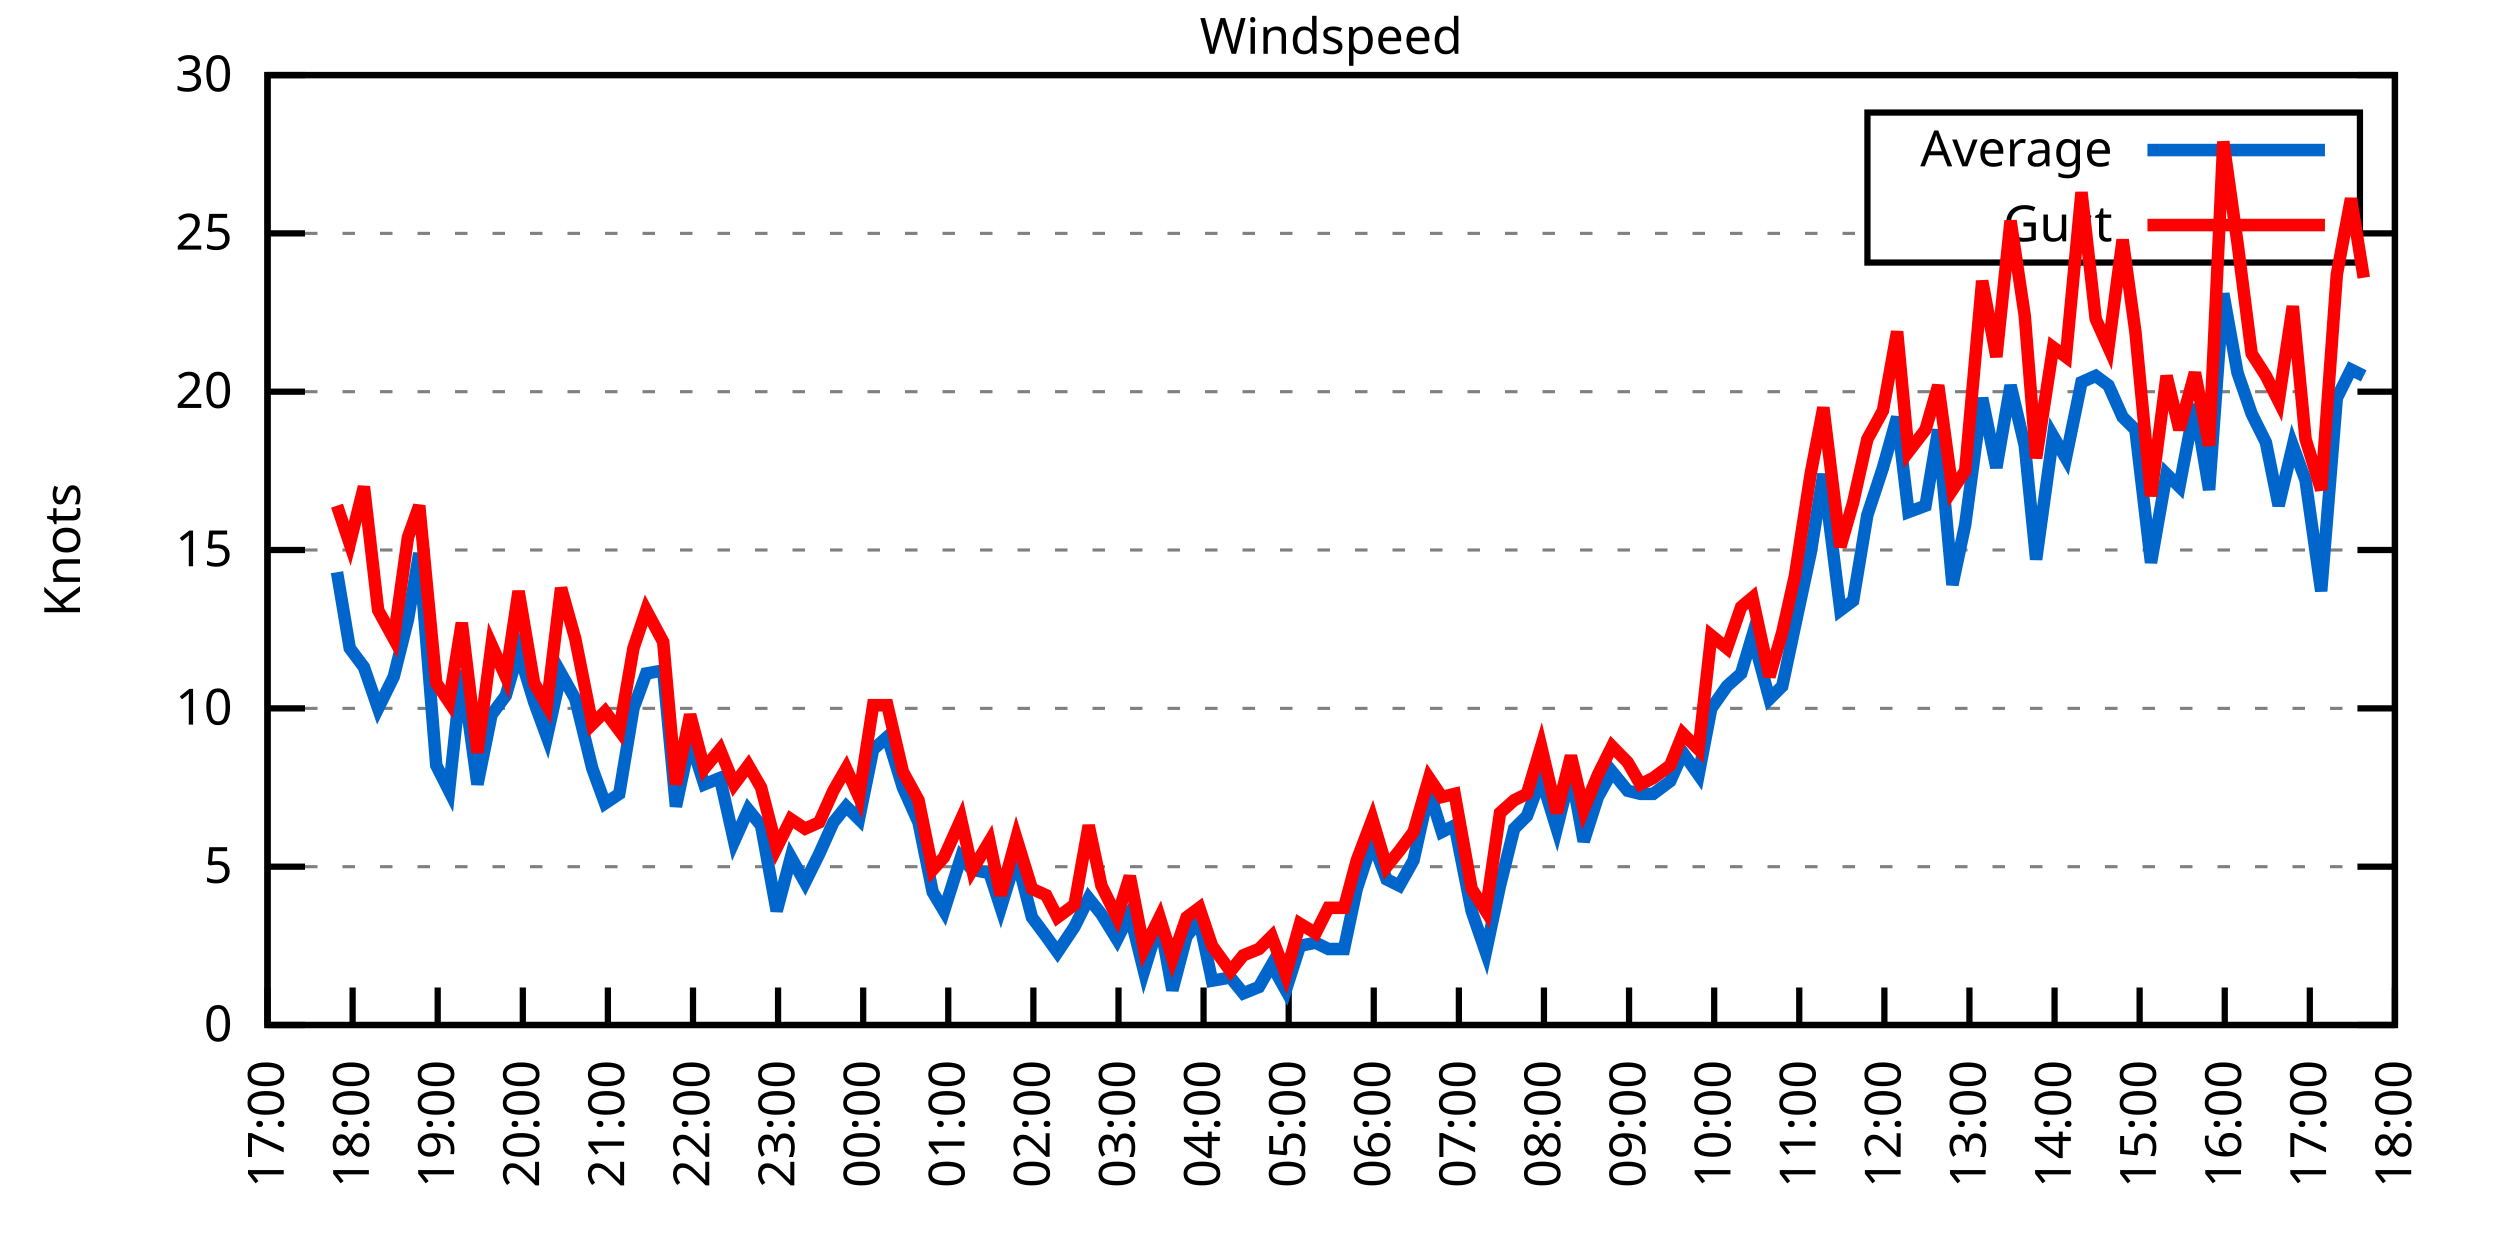
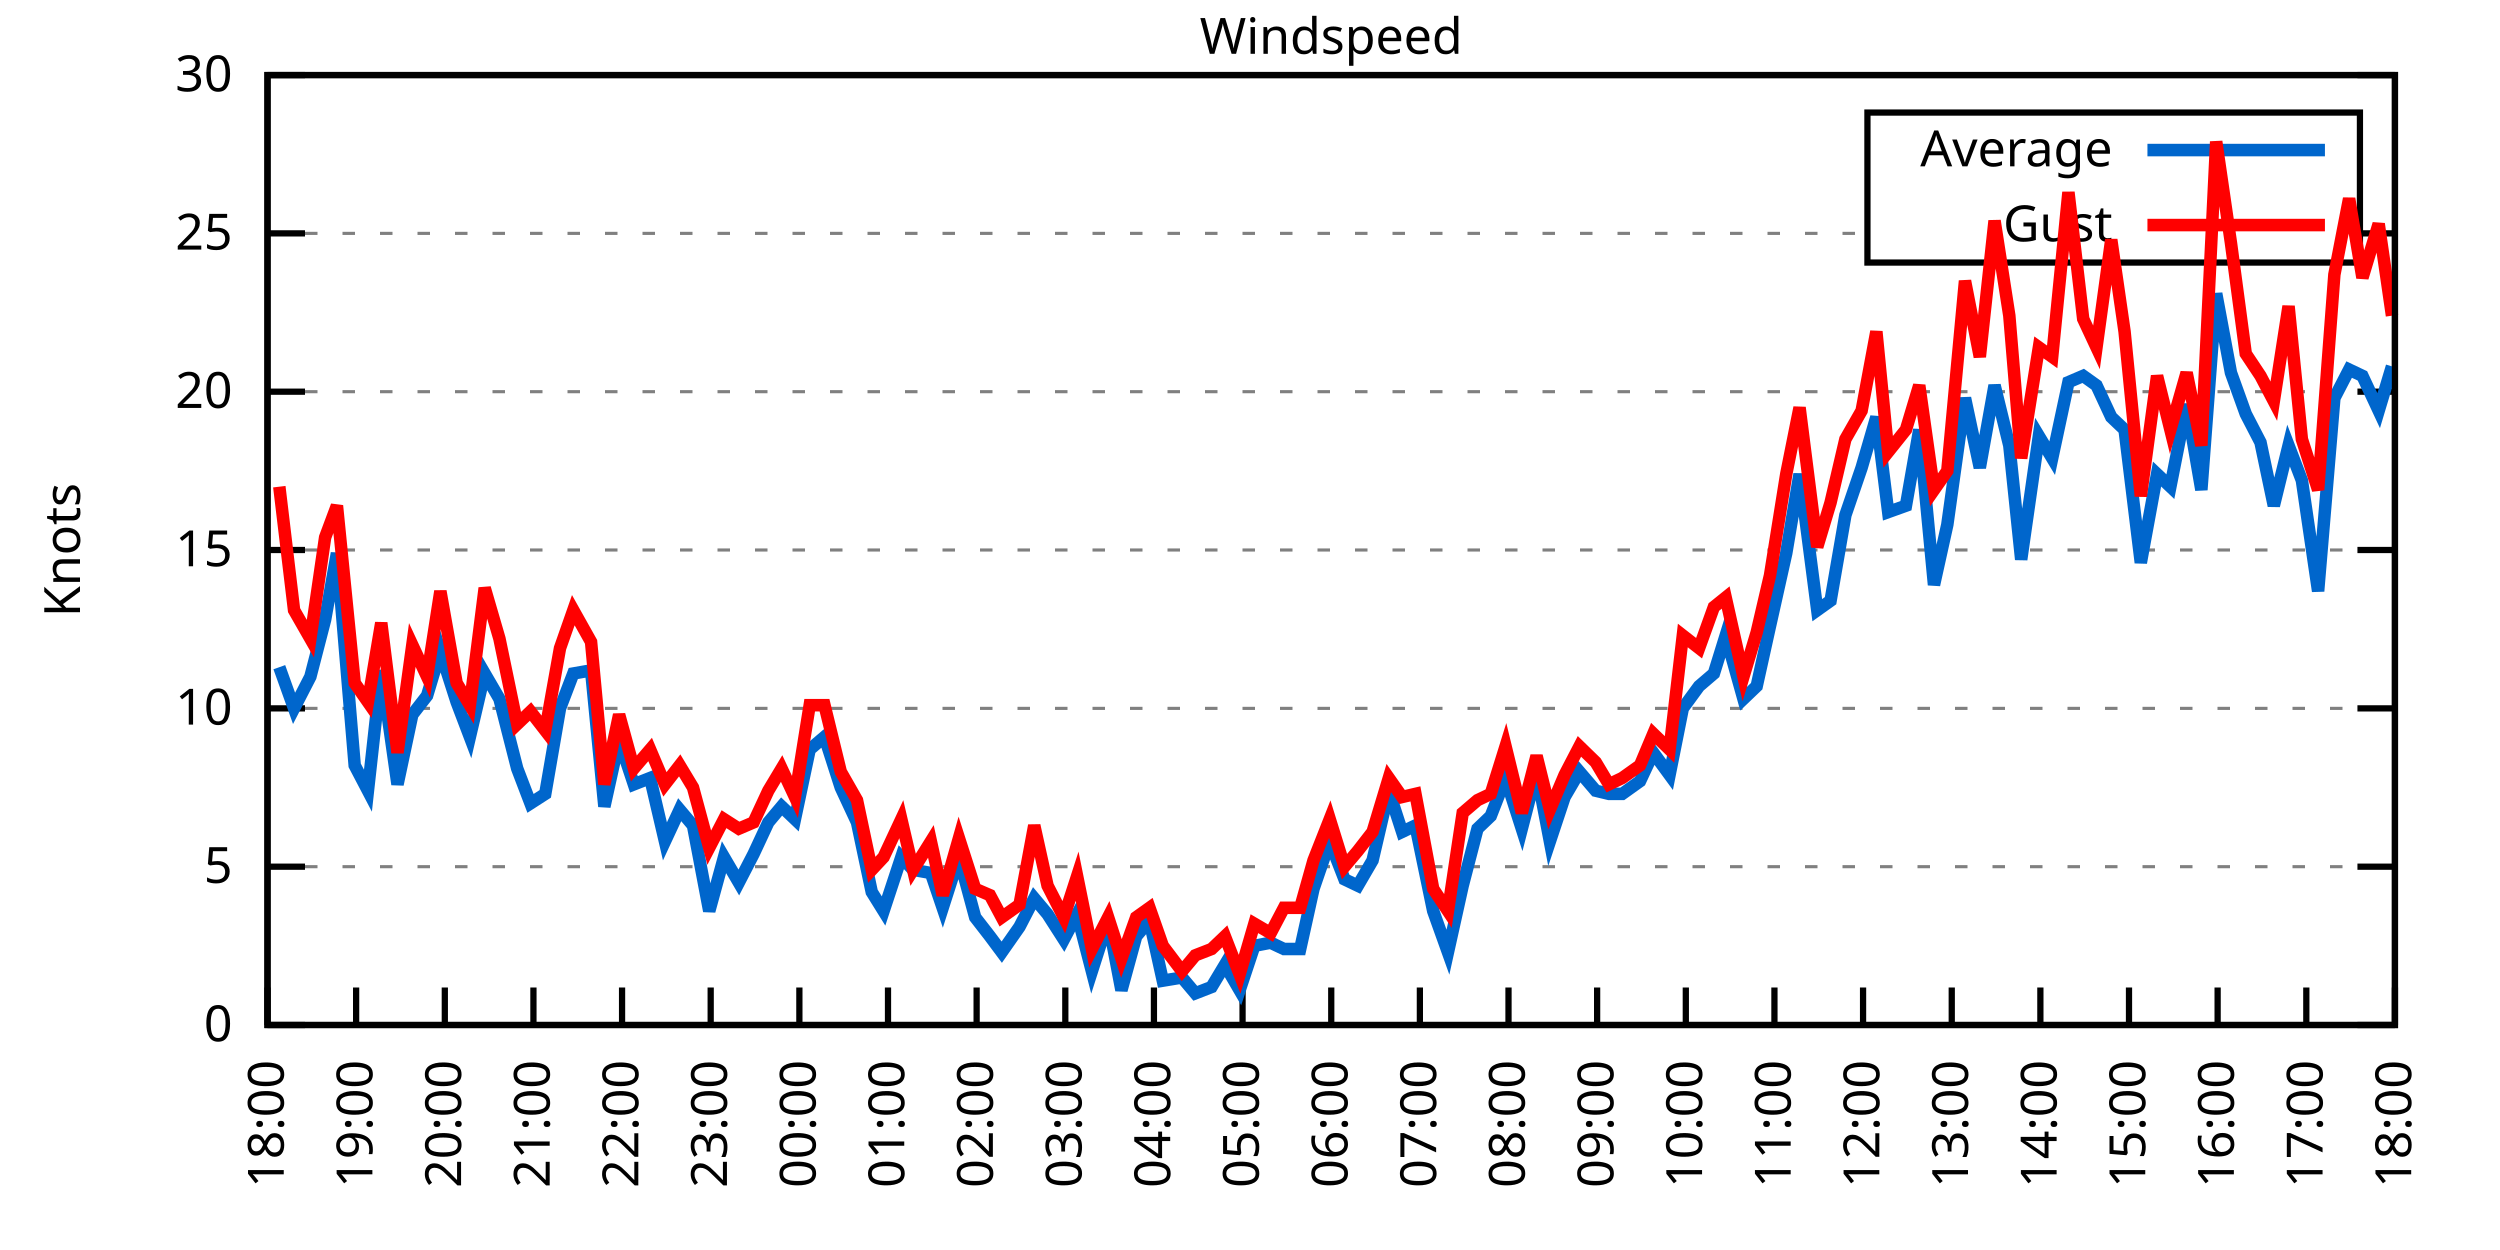
<svg xmlns="http://www.w3.org/2000/svg" xmlns:xlink="http://www.w3.org/1999/xlink" width="400" height="200" viewBox="0 0 400 200">
  <g id="gnuplot_canvas">
    <rect x="0" y="0" width="400" height="200" fill="none" />
    <defs>
      <circle id="gpDot" r="0.5" stroke-width="0.5" stroke="currentColor" />
      <path id="gpPt0" stroke-width="0.333" stroke="currentColor" d="M-1,0 h2 M0,-1 v2" />
      <path id="gpPt1" stroke-width="0.333" stroke="currentColor" d="M-1,-1 L1,1 M1,-1 L-1,1" />
      <path id="gpPt2" stroke-width="0.333" stroke="currentColor" d="M-1,0 L1,0 M0,-1 L0,1 M-1,-1 L1,1 M-1,1 L1,-1" />
      <rect id="gpPt3" stroke-width="0.333" stroke="currentColor" x="-1" y="-1" width="2" height="2" />
      <rect id="gpPt4" stroke-width="0.333" stroke="currentColor" fill="currentColor" x="-1" y="-1" width="2" height="2" />
      <circle id="gpPt5" stroke-width="0.333" stroke="currentColor" cx="0" cy="0" r="1" />
      <use xlink:href="#gpPt5" id="gpPt6" fill="currentColor" stroke="none" />
      <path id="gpPt7" stroke-width="0.333" stroke="currentColor" d="M0,-1.33 L-1.33,0.67 L1.33,0.67 z" />
      <use xlink:href="#gpPt7" id="gpPt8" fill="currentColor" stroke="none" />
      <use xlink:href="#gpPt7" id="gpPt9" stroke="currentColor" transform="rotate(180)" />
      <use xlink:href="#gpPt9" id="gpPt10" fill="currentColor" stroke="none" />
      <use xlink:href="#gpPt3" id="gpPt11" stroke="currentColor" transform="rotate(45)" />
      <use xlink:href="#gpPt11" id="gpPt12" fill="currentColor" stroke="none" />
      <path id="gpPt13" stroke-width="0.333" stroke="currentColor" d="M0,1.330 L1.265,0.411 L0.782,-1.067 L-0.782,-1.076 L-1.265,0.411 z" />
      <use xlink:href="#gpPt13" id="gpPt14" fill="currentColor" stroke="none" />
      <filter id="textbox" filterUnits="objectBoundingBox" x="0" y="0" height="1" width="1">
        <feFlood flood-color="white" flood-opacity="1" result="bgnd" />
        <feComposite in="SourceGraphic" in2="bgnd" operator="atop" />
      </filter>
      <filter id="greybox" filterUnits="objectBoundingBox" x="0" y="0" height="1" width="1">
        <feFlood flood-color="lightgrey" flood-opacity="1" result="grey" />
        <feComposite in="SourceGraphic" in2="grey" operator="atop" />
      </filter>
    </defs>
    <g fill="none" color="white" stroke="currentColor" stroke-width="1.00" stroke-linecap="butt" stroke-linejoin="miter">
</g>
    <g fill="none" color="black" stroke="currentColor" stroke-width="1.00" stroke-linecap="butt" stroke-linejoin="miter">
      <g stroke="none" shape-rendering="crispEdges">
        <polygon fill="rgb(255, 255, 255)" points="42.80,164.00 383.18,164.00 383.18,12.02 42.80,12.02 " />
      </g>
    </g>
    <g fill="none" color="black" stroke="currentColor" stroke-width="1.00" stroke-linecap="butt" stroke-linejoin="miter">
</g>
    <g fill="none" color="black" stroke="black" stroke-width="0.50" stroke-linecap="butt" stroke-linejoin="miter">
</g>
    <g fill="none" color="gray" stroke="currentColor" stroke-width="0.50" stroke-linecap="butt" stroke-linejoin="miter">
      <path stroke="gray" stroke-dasharray="2,4" class="gridline" d="M42.80,164.00 L383.19,164.00  " />
    </g>
    <g fill="none" color="gray" stroke="gray" stroke-width="1.00" stroke-linecap="butt" stroke-linejoin="miter">
</g>
    <g fill="none" color="black" stroke="currentColor" stroke-width="1.00" stroke-linecap="butt" stroke-linejoin="miter">
      <path stroke="black" d="M42.80,164.00 L48.80,164.00 M383.19,164.00 L377.19,164.00  " />
      <g transform="translate(37.20,166.60)" stroke="none" fill="black" font-family="Sans" font-size="8.00" text-anchor="end">
        <text>
          <tspan font-family="Sans"> 0</tspan>
        </text>
      </g>
    </g>
    <g fill="none" color="black" stroke="currentColor" stroke-width="1.00" stroke-linecap="butt" stroke-linejoin="miter">
</g>
    <g fill="none" color="black" stroke="black" stroke-width="0.50" stroke-linecap="butt" stroke-linejoin="miter">
</g>
    <g fill="none" color="gray" stroke="currentColor" stroke-width="0.50" stroke-linecap="butt" stroke-linejoin="miter">
      <path stroke="gray" stroke-dasharray="2,4" class="gridline" d="M42.80,138.67 L383.19,138.67  " />
    </g>
    <g fill="none" color="gray" stroke="gray" stroke-width="1.00" stroke-linecap="butt" stroke-linejoin="miter">
</g>
    <g fill="none" color="black" stroke="currentColor" stroke-width="1.00" stroke-linecap="butt" stroke-linejoin="miter">
      <path stroke="black" d="M42.80,138.67 L48.80,138.67 M383.19,138.67 L377.19,138.67  " />
      <g transform="translate(37.20,141.27)" stroke="none" fill="black" font-family="Sans" font-size="8.00" text-anchor="end">
        <text>
          <tspan font-family="Sans"> 5</tspan>
        </text>
      </g>
    </g>
    <g fill="none" color="black" stroke="currentColor" stroke-width="1.00" stroke-linecap="butt" stroke-linejoin="miter">
</g>
    <g fill="none" color="black" stroke="black" stroke-width="0.50" stroke-linecap="butt" stroke-linejoin="miter">
</g>
    <g fill="none" color="gray" stroke="currentColor" stroke-width="0.50" stroke-linecap="butt" stroke-linejoin="miter">
      <path stroke="gray" stroke-dasharray="2,4" class="gridline" d="M42.80,113.34 L383.19,113.34  " />
    </g>
    <g fill="none" color="gray" stroke="gray" stroke-width="1.00" stroke-linecap="butt" stroke-linejoin="miter">
</g>
    <g fill="none" color="black" stroke="currentColor" stroke-width="1.00" stroke-linecap="butt" stroke-linejoin="miter">
      <path stroke="black" d="M42.80,113.34 L48.80,113.34 M383.19,113.34 L377.19,113.34  " />
      <g transform="translate(37.20,115.94)" stroke="none" fill="black" font-family="Sans" font-size="8.00" text-anchor="end">
        <text>
          <tspan font-family="Sans"> 10</tspan>
        </text>
      </g>
    </g>
    <g fill="none" color="black" stroke="currentColor" stroke-width="1.00" stroke-linecap="butt" stroke-linejoin="miter">
</g>
    <g fill="none" color="black" stroke="black" stroke-width="0.50" stroke-linecap="butt" stroke-linejoin="miter">
</g>
    <g fill="none" color="gray" stroke="currentColor" stroke-width="0.50" stroke-linecap="butt" stroke-linejoin="miter">
      <path stroke="gray" stroke-dasharray="2,4" class="gridline" d="M42.80,88.00 L383.19,88.00  " />
    </g>
    <g fill="none" color="gray" stroke="gray" stroke-width="1.00" stroke-linecap="butt" stroke-linejoin="miter">
</g>
    <g fill="none" color="black" stroke="currentColor" stroke-width="1.00" stroke-linecap="butt" stroke-linejoin="miter">
      <path stroke="black" d="M42.80,88.00 L48.80,88.00 M383.19,88.00 L377.19,88.00  " />
      <g transform="translate(37.20,90.60)" stroke="none" fill="black" font-family="Sans" font-size="8.00" text-anchor="end">
        <text>
          <tspan font-family="Sans"> 15</tspan>
        </text>
      </g>
    </g>
    <g fill="none" color="black" stroke="currentColor" stroke-width="1.00" stroke-linecap="butt" stroke-linejoin="miter">
</g>
    <g fill="none" color="black" stroke="black" stroke-width="0.50" stroke-linecap="butt" stroke-linejoin="miter">
</g>
    <g fill="none" color="gray" stroke="currentColor" stroke-width="0.50" stroke-linecap="butt" stroke-linejoin="miter">
      <path stroke="gray" stroke-dasharray="2,4" class="gridline" d="M42.80,62.67 L383.19,62.67  " />
    </g>
    <g fill="none" color="gray" stroke="gray" stroke-width="1.00" stroke-linecap="butt" stroke-linejoin="miter">
</g>
    <g fill="none" color="black" stroke="currentColor" stroke-width="1.00" stroke-linecap="butt" stroke-linejoin="miter">
      <path stroke="black" d="M42.80,62.67 L48.80,62.67 M383.19,62.67 L377.19,62.67  " />
      <g transform="translate(37.20,65.27)" stroke="none" fill="black" font-family="Sans" font-size="8.00" text-anchor="end">
        <text>
          <tspan font-family="Sans"> 20</tspan>
        </text>
      </g>
    </g>
    <g fill="none" color="black" stroke="currentColor" stroke-width="1.00" stroke-linecap="butt" stroke-linejoin="miter">
</g>
    <g fill="none" color="black" stroke="black" stroke-width="0.50" stroke-linecap="butt" stroke-linejoin="miter">
</g>
    <g fill="none" color="gray" stroke="currentColor" stroke-width="0.50" stroke-linecap="butt" stroke-linejoin="miter">
      <path stroke="gray" stroke-dasharray="2,4" class="gridline" d="M42.80,37.34 L298.79,37.34 M377.59,37.34 L383.19,37.34  " />
    </g>
    <g fill="none" color="gray" stroke="gray" stroke-width="1.00" stroke-linecap="butt" stroke-linejoin="miter">
</g>
    <g fill="none" color="black" stroke="currentColor" stroke-width="1.00" stroke-linecap="butt" stroke-linejoin="miter">
      <path stroke="black" d="M42.80,37.34 L48.80,37.34 M383.19,37.34 L377.19,37.34  " />
      <g transform="translate(37.20,39.94)" stroke="none" fill="black" font-family="Sans" font-size="8.00" text-anchor="end">
        <text>
          <tspan font-family="Sans"> 25</tspan>
        </text>
      </g>
    </g>
    <g fill="none" color="black" stroke="currentColor" stroke-width="1.00" stroke-linecap="butt" stroke-linejoin="miter">
</g>
    <g fill="none" color="black" stroke="black" stroke-width="0.50" stroke-linecap="butt" stroke-linejoin="miter">
</g>
    <g fill="none" color="gray" stroke="currentColor" stroke-width="0.50" stroke-linecap="butt" stroke-linejoin="miter">
      <path stroke="gray" stroke-dasharray="2,4" class="gridline" d="M42.80,12.01 L383.19,12.01  " />
    </g>
    <g fill="none" color="gray" stroke="gray" stroke-width="1.00" stroke-linecap="butt" stroke-linejoin="miter">
</g>
    <g fill="none" color="black" stroke="currentColor" stroke-width="1.00" stroke-linecap="butt" stroke-linejoin="miter">
      <path stroke="black" d="M42.80,12.01 L48.80,12.01 M383.19,12.01 L377.19,12.01  " />
      <g transform="translate(37.20,14.61)" stroke="none" fill="black" font-family="Sans" font-size="8.00" text-anchor="end">
        <text>
          <tspan font-family="Sans"> 30</tspan>
        </text>
      </g>
    </g>
    <g fill="none" color="black" stroke="currentColor" stroke-width="1.00" stroke-linecap="butt" stroke-linejoin="miter">
      <path stroke="black" d="M42.80,164.00 L42.80,158.00  " />
      <g transform="translate(45.40,169.60) rotate(270.00)" stroke="none" fill="black" font-family="Sans" font-size="8.00" text-anchor="end">
        <text>
-           <tspan font-family="Sans">17:00</tspan>
-         </text>
-       </g>
-     </g>
-     <g fill="none" color="black" stroke="currentColor" stroke-width="1.00" stroke-linecap="butt" stroke-linejoin="miter">
-       <path stroke="black" d="M56.42,164.00 L56.42,158.00  " />
-       <g transform="translate(59.02,169.60) rotate(270.00)" stroke="none" fill="black" font-family="Sans" font-size="8.00" text-anchor="end">
-         <text>
          <tspan font-family="Sans">18:00</tspan>
        </text>
      </g>
    </g>
    <g fill="none" color="black" stroke="currentColor" stroke-width="1.00" stroke-linecap="butt" stroke-linejoin="miter">
-       <path stroke="black" d="M70.03,164.00 L70.03,158.00  " />
-       <g transform="translate(72.63,169.60) rotate(270.00)" stroke="none" fill="black" font-family="Sans" font-size="8.00" text-anchor="end">
+       <path stroke="black" d="M56.98,164.00 L56.98,158.00  " />
+       <g transform="translate(59.58,169.60) rotate(270.00)" stroke="none" fill="black" font-family="Sans" font-size="8.00" text-anchor="end">
        <text>
          <tspan font-family="Sans">19:00</tspan>
        </text>
      </g>
    </g>
    <g fill="none" color="black" stroke="currentColor" stroke-width="1.00" stroke-linecap="butt" stroke-linejoin="miter">
-       <path stroke="black" d="M83.65,164.00 L83.65,158.00  " />
-       <g transform="translate(86.25,169.60) rotate(270.00)" stroke="none" fill="black" font-family="Sans" font-size="8.00" text-anchor="end">
+       <path stroke="black" d="M71.17,164.00 L71.17,158.00  " />
+       <g transform="translate(73.77,169.60) rotate(270.00)" stroke="none" fill="black" font-family="Sans" font-size="8.00" text-anchor="end">
        <text>
          <tspan font-family="Sans">20:00</tspan>
        </text>
      </g>
    </g>
    <g fill="none" color="black" stroke="currentColor" stroke-width="1.00" stroke-linecap="butt" stroke-linejoin="miter">
-       <path stroke="black" d="M97.26,164.00 L97.26,158.00  " />
-       <g transform="translate(99.86,169.60) rotate(270.00)" stroke="none" fill="black" font-family="Sans" font-size="8.00" text-anchor="end">
+       <path stroke="black" d="M85.35,164.00 L85.35,158.00  " />
+       <g transform="translate(87.95,169.60) rotate(270.00)" stroke="none" fill="black" font-family="Sans" font-size="8.00" text-anchor="end">
        <text>
          <tspan font-family="Sans">21:00</tspan>
        </text>
      </g>
    </g>
    <g fill="none" color="black" stroke="currentColor" stroke-width="1.00" stroke-linecap="butt" stroke-linejoin="miter">
-       <path stroke="black" d="M110.88,164.00 L110.88,158.00  " />
-       <g transform="translate(113.48,169.60) rotate(270.00)" stroke="none" fill="black" font-family="Sans" font-size="8.00" text-anchor="end">
+       <path stroke="black" d="M99.53,164.00 L99.53,158.00  " />
+       <g transform="translate(102.13,169.60) rotate(270.00)" stroke="none" fill="black" font-family="Sans" font-size="8.00" text-anchor="end">
        <text>
          <tspan font-family="Sans">22:00</tspan>
        </text>
      </g>
    </g>
    <g fill="none" color="black" stroke="currentColor" stroke-width="1.00" stroke-linecap="butt" stroke-linejoin="miter">
-       <path stroke="black" d="M124.49,164.00 L124.49,158.00  " />
-       <g transform="translate(127.09,169.60) rotate(270.00)" stroke="none" fill="black" font-family="Sans" font-size="8.00" text-anchor="end">
+       <path stroke="black" d="M113.71,164.00 L113.71,158.00  " />
+       <g transform="translate(116.31,169.60) rotate(270.00)" stroke="none" fill="black" font-family="Sans" font-size="8.00" text-anchor="end">
        <text>
          <tspan font-family="Sans">23:00</tspan>
        </text>
      </g>
    </g>
    <g fill="none" color="black" stroke="currentColor" stroke-width="1.00" stroke-linecap="butt" stroke-linejoin="miter">
-       <path stroke="black" d="M138.11,164.00 L138.11,158.00  " />
-       <g transform="translate(140.71,169.60) rotate(270.00)" stroke="none" fill="black" font-family="Sans" font-size="8.00" text-anchor="end">
+       <path stroke="black" d="M127.90,164.00 L127.90,158.00  " />
+       <g transform="translate(130.50,169.60) rotate(270.00)" stroke="none" fill="black" font-family="Sans" font-size="8.00" text-anchor="end">
        <text>
          <tspan font-family="Sans">00:00</tspan>
        </text>
      </g>
    </g>
    <g fill="none" color="black" stroke="currentColor" stroke-width="1.00" stroke-linecap="butt" stroke-linejoin="miter">
-       <path stroke="black" d="M151.72,164.00 L151.72,158.00  " />
-       <g transform="translate(154.32,169.60) rotate(270.00)" stroke="none" fill="black" font-family="Sans" font-size="8.00" text-anchor="end">
+       <path stroke="black" d="M142.08,164.00 L142.08,158.00  " />
+       <g transform="translate(144.68,169.60) rotate(270.00)" stroke="none" fill="black" font-family="Sans" font-size="8.00" text-anchor="end">
        <text>
          <tspan font-family="Sans">01:00</tspan>
        </text>
      </g>
    </g>
    <g fill="none" color="black" stroke="currentColor" stroke-width="1.00" stroke-linecap="butt" stroke-linejoin="miter">
-       <path stroke="black" d="M165.34,164.00 L165.34,158.00  " />
-       <g transform="translate(167.94,169.60) rotate(270.00)" stroke="none" fill="black" font-family="Sans" font-size="8.00" text-anchor="end">
+       <path stroke="black" d="M156.26,164.00 L156.26,158.00  " />
+       <g transform="translate(158.86,169.60) rotate(270.00)" stroke="none" fill="black" font-family="Sans" font-size="8.00" text-anchor="end">
        <text>
          <tspan font-family="Sans">02:00</tspan>
        </text>
      </g>
    </g>
    <g fill="none" color="black" stroke="currentColor" stroke-width="1.00" stroke-linecap="butt" stroke-linejoin="miter">
-       <path stroke="black" d="M178.96,164.00 L178.96,158.00  " />
-       <g transform="translate(181.56,169.60) rotate(270.00)" stroke="none" fill="black" font-family="Sans" font-size="8.00" text-anchor="end">
+       <path stroke="black" d="M170.45,164.00 L170.45,158.00  " />
+       <g transform="translate(173.05,169.60) rotate(270.00)" stroke="none" fill="black" font-family="Sans" font-size="8.00" text-anchor="end">
        <text>
          <tspan font-family="Sans">03:00</tspan>
        </text>
      </g>
    </g>
    <g fill="none" color="black" stroke="currentColor" stroke-width="1.00" stroke-linecap="butt" stroke-linejoin="miter">
-       <path stroke="black" d="M192.57,164.00 L192.57,158.00  " />
-       <g transform="translate(195.17,169.60) rotate(270.00)" stroke="none" fill="black" font-family="Sans" font-size="8.00" text-anchor="end">
+       <path stroke="black" d="M184.63,164.00 L184.63,158.00  " />
+       <g transform="translate(187.23,169.60) rotate(270.00)" stroke="none" fill="black" font-family="Sans" font-size="8.00" text-anchor="end">
        <text>
          <tspan font-family="Sans">04:00</tspan>
        </text>
      </g>
    </g>
    <g fill="none" color="black" stroke="currentColor" stroke-width="1.00" stroke-linecap="butt" stroke-linejoin="miter">
-       <path stroke="black" d="M206.19,164.00 L206.19,158.00  " />
-       <g transform="translate(208.79,169.60) rotate(270.00)" stroke="none" fill="black" font-family="Sans" font-size="8.00" text-anchor="end">
+       <path stroke="black" d="M198.81,164.00 L198.81,158.00  " />
+       <g transform="translate(201.41,169.60) rotate(270.00)" stroke="none" fill="black" font-family="Sans" font-size="8.00" text-anchor="end">
        <text>
          <tspan font-family="Sans">05:00</tspan>
        </text>
      </g>
    </g>
    <g fill="none" color="black" stroke="currentColor" stroke-width="1.00" stroke-linecap="butt" stroke-linejoin="miter">
-       <path stroke="black" d="M219.80,164.00 L219.80,158.00  " />
-       <g transform="translate(222.40,169.60) rotate(270.00)" stroke="none" fill="black" font-family="Sans" font-size="8.00" text-anchor="end">
+       <path stroke="black" d="M213.00,164.00 L213.00,158.00  " />
+       <g transform="translate(215.60,169.60) rotate(270.00)" stroke="none" fill="black" font-family="Sans" font-size="8.00" text-anchor="end">
        <text>
          <tspan font-family="Sans">06:00</tspan>
        </text>
      </g>
    </g>
    <g fill="none" color="black" stroke="currentColor" stroke-width="1.00" stroke-linecap="butt" stroke-linejoin="miter">
-       <path stroke="black" d="M233.42,164.00 L233.42,158.00  " />
-       <g transform="translate(236.02,169.60) rotate(270.00)" stroke="none" fill="black" font-family="Sans" font-size="8.00" text-anchor="end">
+       <path stroke="black" d="M227.18,164.00 L227.18,158.00  " />
+       <g transform="translate(229.78,169.60) rotate(270.00)" stroke="none" fill="black" font-family="Sans" font-size="8.00" text-anchor="end">
        <text>
          <tspan font-family="Sans">07:00</tspan>
        </text>
      </g>
    </g>
    <g fill="none" color="black" stroke="currentColor" stroke-width="1.00" stroke-linecap="butt" stroke-linejoin="miter">
-       <path stroke="black" d="M247.03,164.00 L247.03,158.00  " />
-       <g transform="translate(249.63,169.60) rotate(270.00)" stroke="none" fill="black" font-family="Sans" font-size="8.00" text-anchor="end">
+       <path stroke="black" d="M241.36,164.00 L241.36,158.00  " />
+       <g transform="translate(243.96,169.60) rotate(270.00)" stroke="none" fill="black" font-family="Sans" font-size="8.00" text-anchor="end">
        <text>
          <tspan font-family="Sans">08:00</tspan>
        </text>
      </g>
    </g>
    <g fill="none" color="black" stroke="currentColor" stroke-width="1.00" stroke-linecap="butt" stroke-linejoin="miter">
-       <path stroke="black" d="M260.65,164.00 L260.65,158.00  " />
-       <g transform="translate(263.25,169.60) rotate(270.00)" stroke="none" fill="black" font-family="Sans" font-size="8.00" text-anchor="end">
+       <path stroke="black" d="M255.54,164.00 L255.54,158.00  " />
+       <g transform="translate(258.14,169.60) rotate(270.00)" stroke="none" fill="black" font-family="Sans" font-size="8.00" text-anchor="end">
        <text>
          <tspan font-family="Sans">09:00</tspan>
        </text>
      </g>
    </g>
    <g fill="none" color="black" stroke="currentColor" stroke-width="1.00" stroke-linecap="butt" stroke-linejoin="miter">
-       <path stroke="black" d="M274.27,164.00 L274.27,158.00  " />
-       <g transform="translate(276.87,169.60) rotate(270.00)" stroke="none" fill="black" font-family="Sans" font-size="8.00" text-anchor="end">
+       <path stroke="black" d="M269.73,164.00 L269.73,158.00  " />
+       <g transform="translate(272.33,169.60) rotate(270.00)" stroke="none" fill="black" font-family="Sans" font-size="8.00" text-anchor="end">
        <text>
          <tspan font-family="Sans">10:00</tspan>
        </text>
      </g>
    </g>
    <g fill="none" color="black" stroke="currentColor" stroke-width="1.00" stroke-linecap="butt" stroke-linejoin="miter">
-       <path stroke="black" d="M287.88,164.00 L287.88,158.00  " />
-       <g transform="translate(290.48,169.60) rotate(270.00)" stroke="none" fill="black" font-family="Sans" font-size="8.00" text-anchor="end">
+       <path stroke="black" d="M283.91,164.00 L283.91,158.00  " />
+       <g transform="translate(286.51,169.60) rotate(270.00)" stroke="none" fill="black" font-family="Sans" font-size="8.00" text-anchor="end">
        <text>
          <tspan font-family="Sans">11:00</tspan>
        </text>
      </g>
    </g>
    <g fill="none" color="black" stroke="currentColor" stroke-width="1.00" stroke-linecap="butt" stroke-linejoin="miter">
-       <path stroke="black" d="M301.50,164.00 L301.50,158.00  " />
-       <g transform="translate(304.10,169.60) rotate(270.00)" stroke="none" fill="black" font-family="Sans" font-size="8.00" text-anchor="end">
+       <path stroke="black" d="M298.09,164.00 L298.09,158.00  " />
+       <g transform="translate(300.69,169.60) rotate(270.00)" stroke="none" fill="black" font-family="Sans" font-size="8.00" text-anchor="end">
        <text>
          <tspan font-family="Sans">12:00</tspan>
        </text>
      </g>
    </g>
    <g fill="none" color="black" stroke="currentColor" stroke-width="1.00" stroke-linecap="butt" stroke-linejoin="miter">
-       <path stroke="black" d="M315.11,164.00 L315.11,158.00  " />
-       <g transform="translate(317.71,169.60) rotate(270.00)" stroke="none" fill="black" font-family="Sans" font-size="8.00" text-anchor="end">
+       <path stroke="black" d="M312.28,164.00 L312.28,158.00  " />
+       <g transform="translate(314.88,169.60) rotate(270.00)" stroke="none" fill="black" font-family="Sans" font-size="8.00" text-anchor="end">
        <text>
          <tspan font-family="Sans">13:00</tspan>
        </text>
      </g>
    </g>
    <g fill="none" color="black" stroke="currentColor" stroke-width="1.00" stroke-linecap="butt" stroke-linejoin="miter">
-       <path stroke="black" d="M328.73,164.00 L328.73,158.00  " />
-       <g transform="translate(331.33,169.60) rotate(270.00)" stroke="none" fill="black" font-family="Sans" font-size="8.00" text-anchor="end">
+       <path stroke="black" d="M326.46,164.00 L326.46,158.00  " />
+       <g transform="translate(329.06,169.60) rotate(270.00)" stroke="none" fill="black" font-family="Sans" font-size="8.00" text-anchor="end">
        <text>
          <tspan font-family="Sans">14:00</tspan>
        </text>
      </g>
    </g>
    <g fill="none" color="black" stroke="currentColor" stroke-width="1.00" stroke-linecap="butt" stroke-linejoin="miter">
-       <path stroke="black" d="M342.34,164.00 L342.34,158.00  " />
-       <g transform="translate(344.94,169.60) rotate(270.00)" stroke="none" fill="black" font-family="Sans" font-size="8.00" text-anchor="end">
+       <path stroke="black" d="M340.64,164.00 L340.64,158.00  " />
+       <g transform="translate(343.24,169.60) rotate(270.00)" stroke="none" fill="black" font-family="Sans" font-size="8.00" text-anchor="end">
        <text>
          <tspan font-family="Sans">15:00</tspan>
        </text>
      </g>
    </g>
    <g fill="none" color="black" stroke="currentColor" stroke-width="1.00" stroke-linecap="butt" stroke-linejoin="miter">
-       <path stroke="black" d="M355.96,164.00 L355.96,158.00  " />
-       <g transform="translate(358.56,169.60) rotate(270.00)" stroke="none" fill="black" font-family="Sans" font-size="8.00" text-anchor="end">
+       <path stroke="black" d="M354.82,164.00 L354.82,158.00  " />
+       <g transform="translate(357.42,169.60) rotate(270.00)" stroke="none" fill="black" font-family="Sans" font-size="8.00" text-anchor="end">
        <text>
          <tspan font-family="Sans">16:00</tspan>
        </text>
      </g>
    </g>
    <g fill="none" color="black" stroke="currentColor" stroke-width="1.00" stroke-linecap="butt" stroke-linejoin="miter">
-       <path stroke="black" d="M369.57,164.00 L369.57,158.00  " />
-       <g transform="translate(372.17,169.60) rotate(270.00)" stroke="none" fill="black" font-family="Sans" font-size="8.00" text-anchor="end">
+       <path stroke="black" d="M369.01,164.00 L369.01,158.00  " />
+       <g transform="translate(371.61,169.60) rotate(270.00)" stroke="none" fill="black" font-family="Sans" font-size="8.00" text-anchor="end">
        <text>
          <tspan font-family="Sans">17:00</tspan>
        </text>
      </g>
    </g>
    <g fill="none" color="black" stroke="currentColor" stroke-width="1.00" stroke-linecap="butt" stroke-linejoin="miter">
      <path stroke="black" d="M383.19,164.00 L383.19,158.00  " />
      <g transform="translate(385.79,169.60) rotate(270.00)" stroke="none" fill="black" font-family="Sans" font-size="8.00" text-anchor="end">
        <text>
          <tspan font-family="Sans">18:00</tspan>
        </text>
      </g>
    </g>
    <g fill="none" color="black" stroke="currentColor" stroke-width="1.00" stroke-linecap="butt" stroke-linejoin="miter">
</g>
    <g fill="none" color="black" stroke="currentColor" stroke-width="1.00" stroke-linecap="butt" stroke-linejoin="miter">
      <path stroke="black" d="M42.80,12.01 L42.80,164.00 L383.19,164.00 L383.19,12.01 L42.80,12.01 Z  " />
    </g>
    <g fill="none" color="black" stroke="currentColor" stroke-width="1.00" stroke-linecap="butt" stroke-linejoin="miter">
</g>
    <g fill="none" color="black" stroke="currentColor" stroke-width="1.00" stroke-linecap="butt" stroke-linejoin="miter">
      <path stroke="black" d="M298.79,42.01 L298.79,18.01 L377.59,18.01 L377.59,42.01 L298.79,42.01 Z  " />
    </g>
    <g id="Windspeed_plot_1">
      <g fill="none" color="white" stroke="black" stroke-width="2.00" stroke-linecap="butt" stroke-linejoin="miter">
</g>
      <g fill="none" color="black" stroke="currentColor" stroke-width="2.00" stroke-linecap="butt" stroke-linejoin="miter">
        <g transform="translate(337.99,26.61)" stroke="none" fill="black" font-family="Sans" font-size="8.00" text-anchor="end">
          <text>
            <tspan font-family="Sans">Average</tspan>
          </text>
        </g>
      </g>
      <g fill="none" color="black" stroke="currentColor" stroke-width="2.00" stroke-linecap="butt" stroke-linejoin="miter">
-         <path stroke="rgb(  0, 102, 204)" d="M343.59,24.01 L371.99,24.01 M53.92,91.55 L55.96,103.71 L58.23,106.75 L60.50,113.34 L63.00,108.27 L65.27,99.15   L67.08,88.51 L69.80,122.46 L71.85,126.51 L73.89,107.26 L76.39,125.50 L78.65,114.35 L80.92,111.31 L82.97,104.22   L85.46,112.32 L87.50,117.90 L89.77,107.76 L92.04,111.82 L94.77,122.96 L96.81,128.54 L99.08,127.02 L101.35,113.34   L103.39,107.76 L106.11,107.26 L108.15,129.04 L110.42,118.40 L112.69,125.50 L115.19,124.48 L117.46,134.62 L119.73,129.55   L121.77,132.08 L124.27,145.76 L126.54,137.15 L128.81,141.20 L131.07,136.64 L133.34,131.58 L135.39,129.04 L137.43,131.07   L139.70,119.92 L141.97,117.90 L144.46,126.00 L146.96,131.58 L149.23,142.72 L151.04,145.76 L153.77,137.15 L155.58,139.17   L158.31,139.68 L160.12,145.25 L162.62,137.15 L165.11,146.77 L167.38,149.81 L169.20,152.35 L171.92,148.29 L174.19,143.73   L176.23,146.27 L178.73,150.32 L180.77,146.27 L183.04,155.39 L185.54,147.28 L187.58,158.43 L189.85,149.81 L191.89,147.28   L193.93,156.91 L196.88,156.40 L198.93,158.93 L201.42,157.92 L203.46,154.37 L205.73,158.43 L208.00,151.33 L210.50,150.83   L212.54,151.84 L215.04,151.84 L217.08,142.21 L219.58,134.62 L221.85,140.69 L223.89,141.71 L226.16,137.66 L228.65,126.51   L230.70,133.10 L232.74,132.08 L235.46,145.76 L237.73,152.35 L240.00,141.71 L242.27,132.59 L244.31,130.56 L246.58,124.48   L249.08,132.59 L251.35,123.47 L253.39,134.62 L255.66,127.52 L257.93,123.47 L260.42,126.51 L262.47,127.02 L264.51,127.02   L267.23,124.99 L269.27,120.43 L271.77,123.98 L273.81,113.34 L276.31,109.79 L278.58,107.76 L280.39,101.68 L283.12,111.82   L285.16,109.79 L287.20,100.16 L289.70,88.51 L291.74,75.85 L294.46,97.63 L296.50,96.11 L298.77,82.43 L301.27,74.83   L303.54,66.73 L305.35,81.93 L308.08,80.91 L310.12,68.75 L312.39,93.58 L314.43,83.95 L317.15,63.69 L319.42,74.83   L321.69,61.66 L323.96,71.29 L325.78,89.52 L328.50,69.77 L330.54,73.31 L333.04,61.15 L335.31,60.14 L337.35,61.66   L339.62,66.73 L341.66,68.75 L344.16,90.03 L346.65,75.85 L348.70,77.87 L351.19,64.70 L353.46,78.38 L355.73,46.97   L358.00,59.63 L360.27,66.22 L362.54,70.78 L364.58,80.91 L366.85,71.29 L368.89,76.86 L371.39,94.59 L373.89,63.69   L376.16,59.13 L378.20,60.14  " />
+         <path stroke="rgb(  0, 102, 204)" d="M343.59,24.01 L371.99,24.01 M44.69,106.75 L47.05,113.34 L49.66,108.27 L52.02,99.15 L53.91,88.51 L56.75,122.46   L58.87,126.51 L61.00,107.26 L63.60,125.50 L65.97,114.35 L68.33,111.31 L70.46,104.22 L73.06,112.32 L75.18,117.90   L77.55,107.76 L79.91,111.82 L82.75,122.96 L84.88,128.54 L87.24,127.02 L89.60,113.34 L91.73,107.76 L94.57,107.26   L96.70,129.04 L99.06,118.40 L101.42,125.50 L104.02,124.48 L106.39,134.62 L108.75,129.55 L110.88,132.08 L113.48,145.76   L115.84,137.15 L118.21,141.20 L120.57,136.64 L122.93,131.58 L125.06,129.04 L127.19,131.07 L129.55,119.92 L131.92,117.90   L134.52,126.00 L137.12,131.58 L139.48,142.72 L141.37,145.76 L144.21,137.15 L146.10,139.17 L148.94,139.68 L150.83,145.25   L153.43,137.15 L156.03,146.77 L158.39,149.81 L160.28,152.35 L163.12,148.29 L165.48,143.73 L167.61,146.27 L170.21,150.32   L172.34,146.27 L174.70,155.39 L177.30,147.28 L179.43,158.43 L181.79,149.81 L183.92,147.28 L186.05,156.91 L189.12,156.40   L191.25,158.93 L193.85,157.92 L195.98,154.37 L198.34,158.43 L200.70,151.33 L203.30,150.83 L205.43,151.84 L208.03,151.84   L210.16,142.21 L212.76,134.62 L215.12,140.69 L217.25,141.71 L219.61,137.66 L222.21,126.51 L224.34,133.10 L226.47,132.08   L229.31,145.76 L231.67,152.35 L234.03,141.71 L236.40,132.59 L238.52,130.56 L240.89,124.48 L243.49,132.59 L245.85,123.47   L247.98,134.62 L250.34,127.52 L252.71,123.47 L255.31,126.51 L257.43,127.02 L259.56,127.02 L262.40,124.99 L264.53,120.43   L267.13,123.98 L269.25,113.34 L271.85,109.79 L274.22,107.76 L276.11,101.68 L278.95,111.82 L281.07,109.79 L283.20,100.16   L285.80,88.51 L287.93,75.85 L290.76,97.63 L292.89,96.11 L295.26,82.43 L297.86,74.83 L300.22,66.73 L302.11,81.93   L304.95,80.91 L307.08,68.75 L309.44,93.58 L311.57,83.95 L314.40,63.69 L316.77,74.83 L319.13,61.66 L321.49,71.29   L323.39,89.52 L326.22,69.77 L328.35,73.31 L330.95,61.15 L333.31,60.14 L335.44,61.66 L337.80,66.73 L339.93,68.75   L342.53,90.03 L345.13,75.85 L347.26,77.87 L349.86,64.70 L352.22,78.38 L354.59,46.97 L356.95,59.63 L359.32,66.22   L361.68,70.78 L363.81,80.91 L366.17,71.29 L368.30,76.86 L370.90,94.59 L373.50,63.69 L375.86,59.13 L377.99,60.14   L380.59,65.71 L382.72,58.62  " />
      </g>
    </g>
    <g id="Windspeed_plot_2">
      <g fill="none" color="black" stroke="currentColor" stroke-width="2.00" stroke-linecap="butt" stroke-linejoin="miter">
        <g transform="translate(337.99,38.61)" stroke="none" fill="black" font-family="Sans" font-size="8.00" text-anchor="end">
          <text>
            <tspan font-family="Sans">Gust</tspan>
          </text>
        </g>
      </g>
      <g fill="none" color="black" stroke="currentColor" stroke-width="2.00" stroke-linecap="butt" stroke-linejoin="miter">
-         <path stroke="rgb(255,   0,   0)" d="M343.59,36.01 L371.99,36.01 M53.92,80.91 L55.96,86.99 L58.23,77.87 L60.50,97.63 L63.00,102.19 L65.27,85.98   L67.08,80.91 L69.80,109.28 L71.85,112.32 L73.89,99.66 L76.39,120.43 L78.65,103.20 L80.92,108.27 L82.97,94.59   L85.46,109.28 L87.50,112.83 L89.77,94.08 L92.04,102.19 L94.77,115.87 L96.81,113.84 L99.08,116.88 L101.35,103.71   L103.39,97.63 L106.11,102.70 L108.15,125.50 L110.42,114.35 L112.69,122.96 L115.19,119.92 L117.46,125.50 L119.73,122.46   L121.77,126.00 L124.27,135.63 L126.54,131.07 L128.81,132.59 L131.07,131.58 L133.34,126.51 L135.39,122.96 L137.43,127.52   L139.70,112.83 L141.97,112.83 L144.46,123.47 L146.96,128.03 L149.23,139.17 L151.04,137.15 L153.77,131.07 L155.58,139.17   L158.31,134.62 L160.12,143.23 L162.62,134.11 L165.11,142.21 L167.38,143.23 L169.20,146.77 L171.92,144.75 L174.19,132.08   L176.23,141.71 L178.73,146.77 L180.77,140.19 L183.04,151.84 L185.54,146.77 L187.58,153.36 L189.85,146.77 L191.89,145.25   L193.93,151.33 L196.88,155.39 L198.93,152.85 L201.42,151.84 L203.46,149.81 L205.73,155.89 L208.00,147.79 L210.50,149.31   L212.54,145.25 L215.04,145.25 L217.08,137.66 L219.58,131.07 L221.85,138.67 L223.89,136.14 L226.16,133.10 L228.65,124.48   L230.70,127.52 L232.74,127.02 L235.46,142.21 L237.73,145.76 L240.00,130.06 L242.27,128.03 L244.31,127.02 L246.58,119.42   L249.08,130.06 L251.35,120.94 L253.39,129.55 L255.66,123.98 L257.93,119.42 L260.42,121.95 L262.47,125.50 L264.51,124.48   L267.23,122.46 L269.27,117.39 L271.77,119.92 L273.81,101.68 L276.31,103.71 L278.58,97.12 L280.39,95.60 L283.12,108.27   L285.16,101.18 L287.20,92.06 L289.70,75.85 L291.74,65.21 L294.46,87.50 L296.50,80.41 L298.77,70.27 L301.27,65.71   L303.54,53.05 L305.35,72.30 L308.08,68.75 L310.12,61.66 L312.39,78.38 L314.43,75.34 L317.15,44.94 L319.42,57.10   L321.69,35.32 L323.96,50.51 L325.78,73.31 L328.50,55.58 L330.54,57.10 L333.04,30.76 L335.31,51.02 L337.35,55.58   L339.62,38.35 L341.66,53.05 L344.16,79.39 L346.65,60.14 L348.70,68.75 L351.19,59.63 L353.46,71.29 L355.73,22.65   L358.00,38.86 L360.27,56.59 L362.54,60.14 L364.58,64.19 L366.85,48.99 L368.89,70.27 L371.39,78.38 L373.89,43.93   L376.16,31.77 L378.20,44.43  " />
+         <path stroke="rgb(255,   0,   0)" d="M343.59,36.01 L371.99,36.01 M44.69,77.87 L47.05,97.63 L49.66,102.19 L52.02,85.98 L53.91,80.91 L56.75,109.28   L58.87,112.32 L61.00,99.66 L63.60,120.43 L65.97,103.20 L68.33,108.27 L70.46,94.59 L73.06,109.28 L75.18,112.83   L77.55,94.08 L79.91,102.19 L82.75,115.87 L84.88,113.84 L87.24,116.88 L89.60,103.71 L91.73,97.63 L94.57,102.70   L96.70,125.50 L99.06,114.35 L101.42,122.96 L104.02,119.92 L106.39,125.50 L108.75,122.46 L110.88,126.00 L113.48,135.63   L115.84,131.07 L118.21,132.59 L120.57,131.58 L122.93,126.51 L125.06,122.96 L127.19,127.52 L129.55,112.83 L131.92,112.83   L134.52,123.47 L137.12,128.03 L139.48,139.17 L141.37,137.15 L144.21,131.07 L146.10,139.17 L148.94,134.62 L150.83,143.23   L153.43,134.11 L156.03,142.21 L158.39,143.23 L160.28,146.77 L163.12,144.75 L165.48,132.08 L167.61,141.71 L170.21,146.77   L172.34,140.19 L174.70,151.84 L177.30,146.77 L179.43,153.36 L181.79,146.77 L183.92,145.25 L186.05,151.33 L189.12,155.39   L191.25,152.85 L193.85,151.84 L195.98,149.81 L198.34,155.89 L200.70,147.79 L203.30,149.31 L205.43,145.25 L208.03,145.25   L210.16,137.66 L212.76,131.07 L215.12,138.67 L217.25,136.14 L219.61,133.10 L222.21,124.48 L224.34,127.52 L226.47,127.02   L229.31,142.21 L231.67,145.76 L234.03,130.06 L236.40,128.03 L238.52,127.02 L240.89,119.42 L243.49,130.06 L245.85,120.94   L247.98,129.55 L250.34,123.98 L252.71,119.42 L255.31,121.95 L257.43,125.50 L259.56,124.48 L262.40,122.46 L264.53,117.39   L267.13,119.92 L269.25,101.68 L271.85,103.71 L274.22,97.12 L276.11,95.60 L278.95,108.27 L281.07,101.18 L283.20,92.06   L285.80,75.85 L287.93,65.21 L290.76,87.50 L292.89,80.41 L295.26,70.27 L297.86,65.71 L300.22,53.05 L302.11,72.30   L304.95,68.75 L307.08,61.66 L309.44,78.38 L311.57,75.34 L314.40,44.94 L316.77,57.10 L319.13,35.32 L321.49,50.51   L323.39,73.31 L326.22,55.58 L328.35,57.10 L330.95,30.76 L333.31,51.02 L335.44,55.58 L337.80,38.35 L339.93,53.05   L342.53,79.39 L345.13,60.14 L347.26,68.75 L349.86,59.63 L352.22,71.29 L354.59,22.65 L356.95,38.86 L359.32,56.59   L361.68,60.14 L363.81,64.19 L366.17,48.99 L368.30,70.27 L370.90,78.38 L373.50,43.93 L375.86,31.77 L377.99,44.43   L380.59,35.82 L382.72,50.51  " />
      </g>
    </g>
    <g fill="none" color="black" stroke="currentColor" stroke-width="2.00" stroke-linecap="butt" stroke-linejoin="miter">
</g>
    <g fill="none" color="black" stroke="black" stroke-width="1.00" stroke-linecap="butt" stroke-linejoin="miter">
</g>
    <g fill="none" color="black" stroke="currentColor" stroke-width="1.00" stroke-linecap="butt" stroke-linejoin="miter">
      <path stroke="black" d="M42.80,12.01 L42.80,164.00 L383.19,164.00 L383.19,12.01 L42.80,12.01 Z  " />
      <g transform="translate(12.80,88.01) rotate(270.00)" stroke="none" fill="black" font-family="Sans" font-size="8.00" text-anchor="middle">
        <text>
          <tspan font-family="Sans">Knots</tspan>
        </text>
      </g>
    </g>
    <g fill="none" color="black" stroke="currentColor" stroke-width="1.00" stroke-linecap="butt" stroke-linejoin="miter">
</g>
    <g fill="none" color="black" stroke="currentColor" stroke-width="1.00" stroke-linecap="butt" stroke-linejoin="miter">
      <g transform="translate(212.99,8.61)" stroke="none" fill="black" font-family="Sans" font-size="8.00" text-anchor="middle">
        <text>
          <tspan font-family="Sans">Windspeed</tspan>
        </text>
      </g>
    </g>
    <g fill="none" color="black" stroke="currentColor" stroke-width="1.00" stroke-linecap="butt" stroke-linejoin="miter">
</g>
  </g>
</svg>
